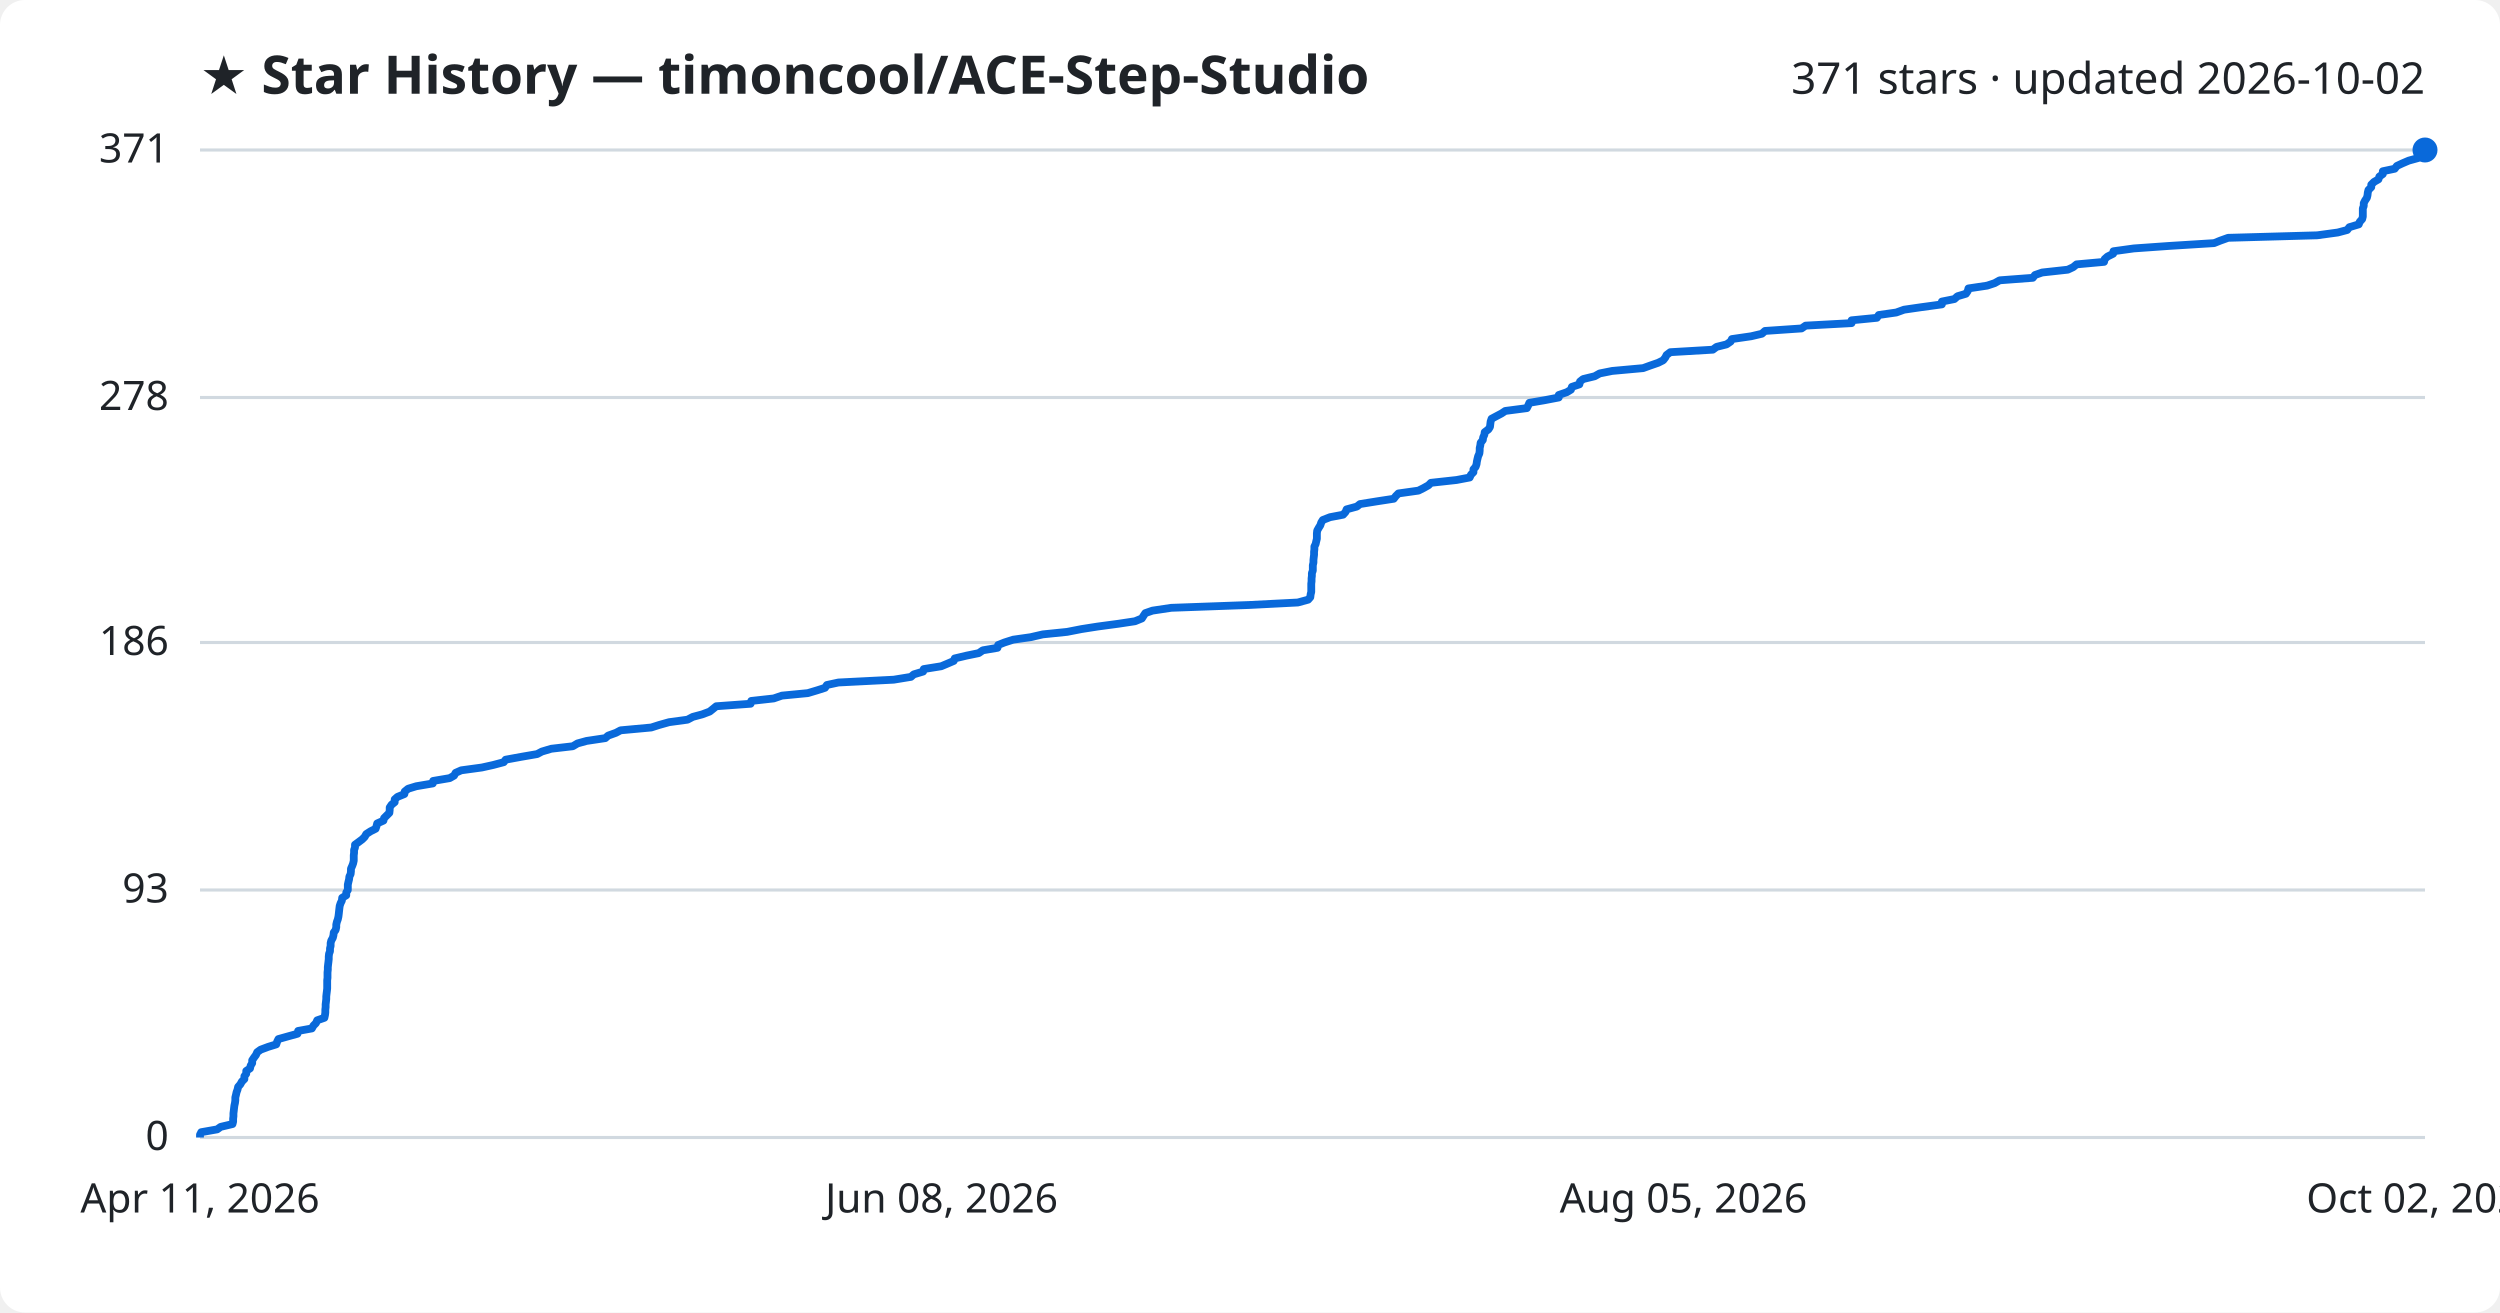
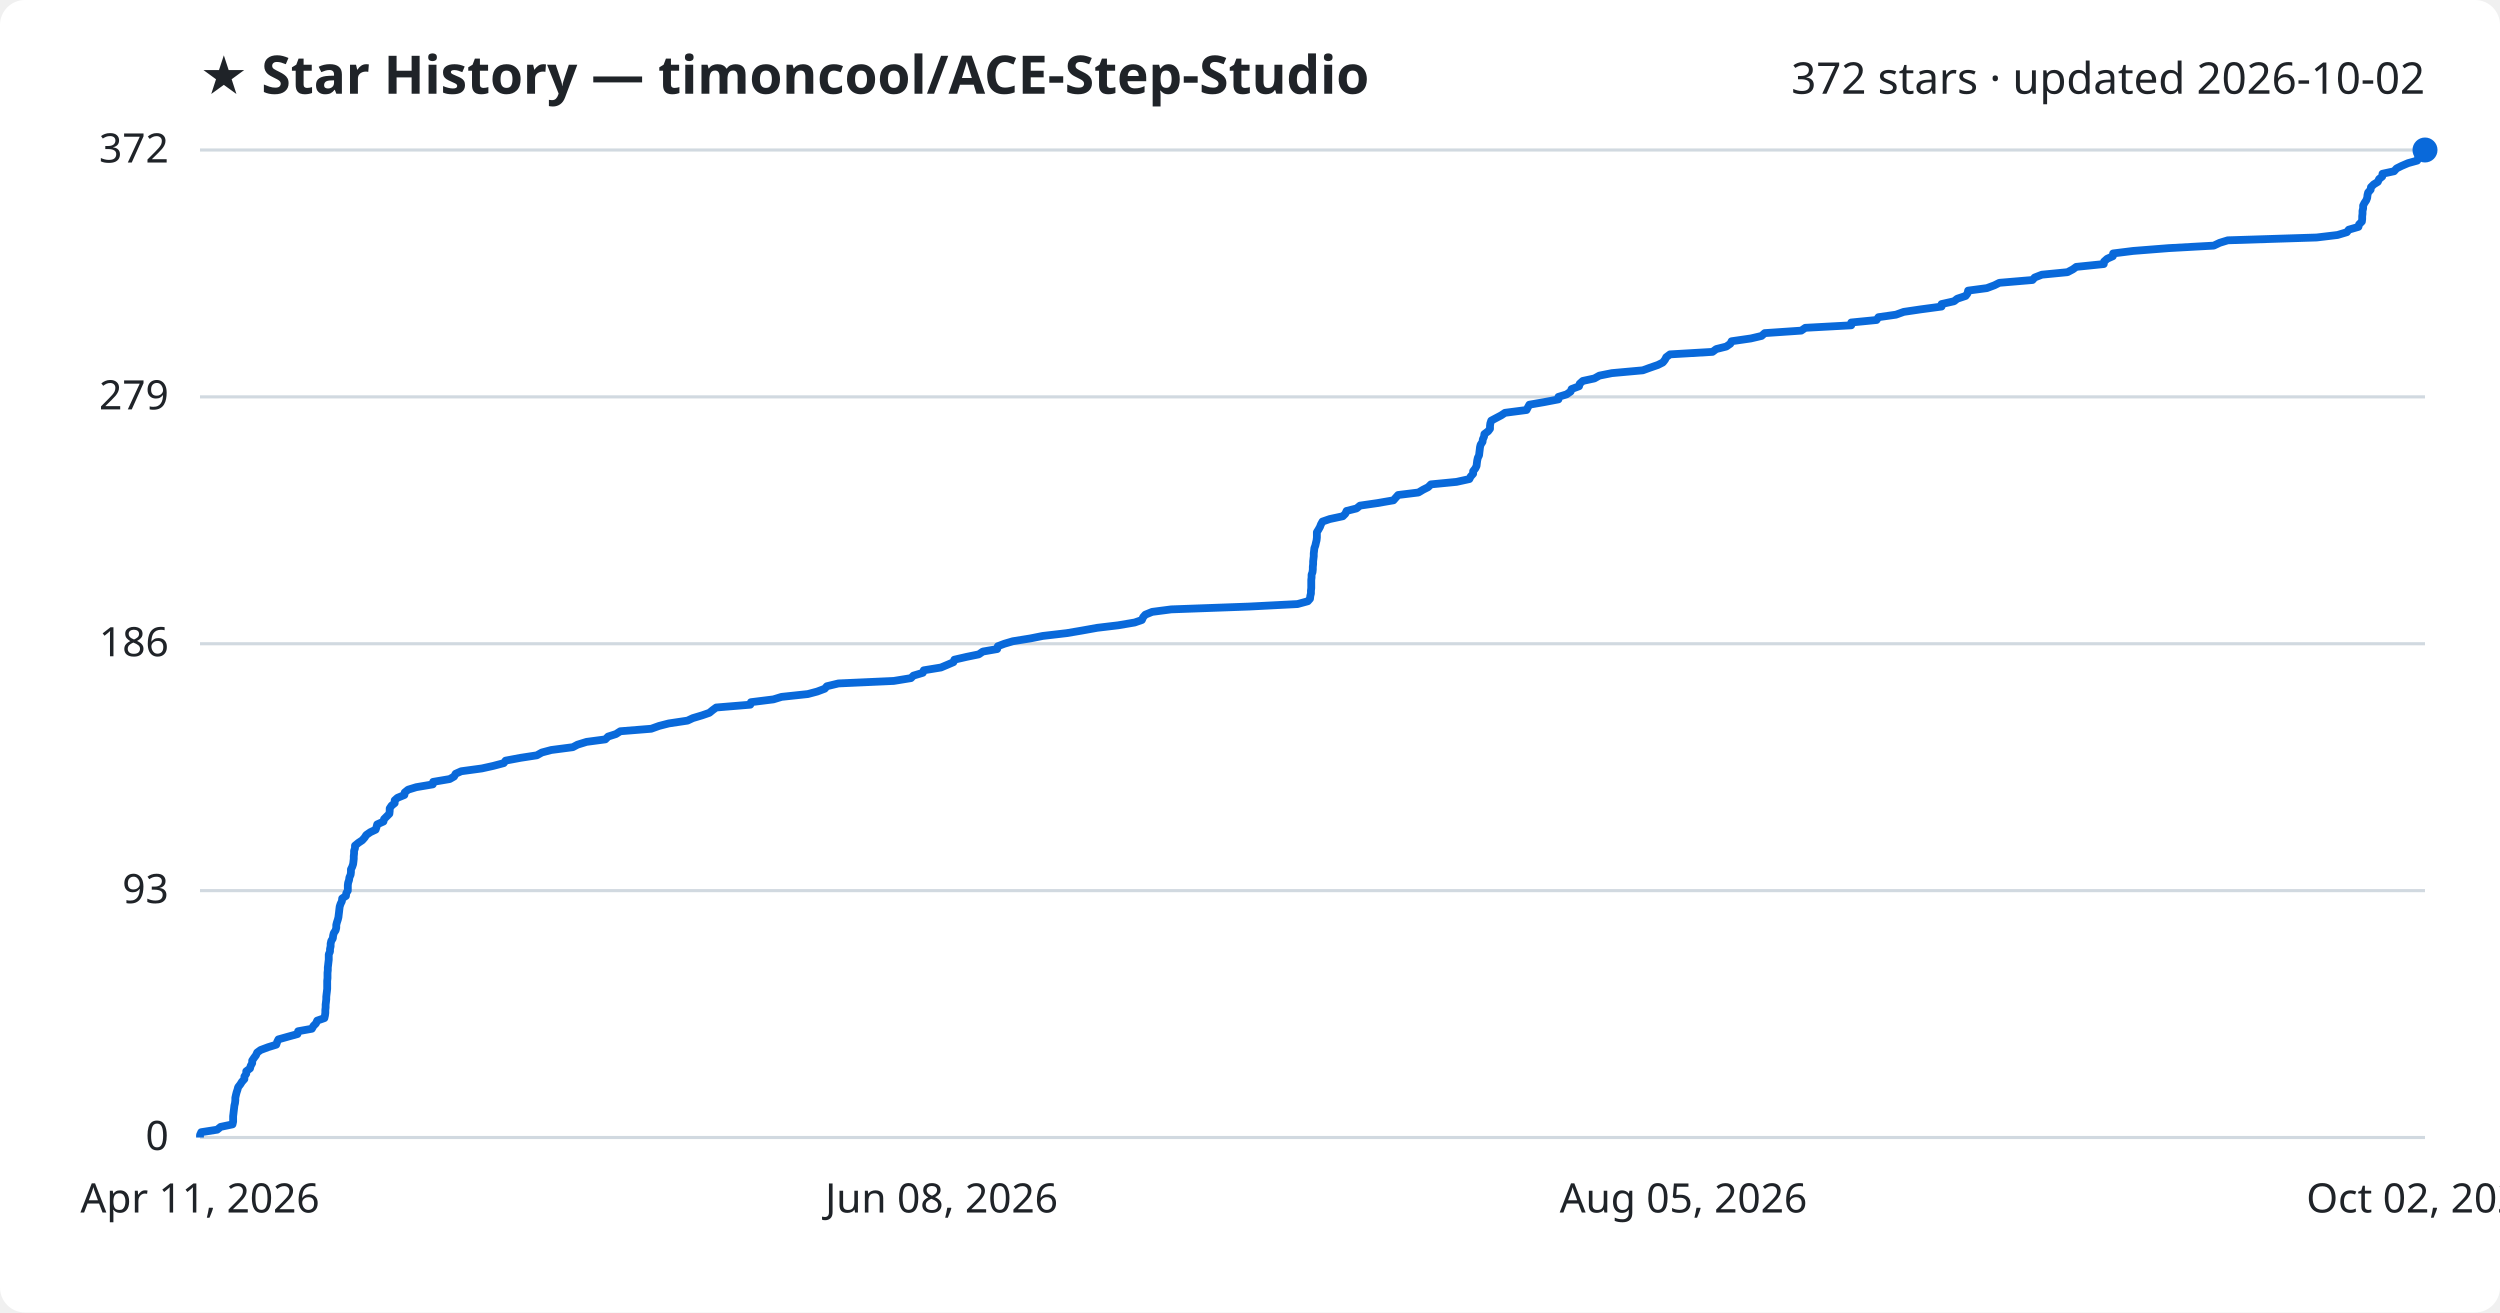
<svg xmlns="http://www.w3.org/2000/svg" viewBox="0 0 800 420" font-family="Segoe UI, sans-serif">
  <rect width="800" height="420" fill="#ffffff" rx="8" />
  <text x="64" y="30" fill="#1f2328" font-size="17" font-weight="700">★ Star History — timoncool/ACE-Step-Studio</text>
-   <text x="776" y="30" fill="#1f2328" font-size="14" text-anchor="end">371 stars · updated 2026-10-02</text>
+   <text x="776" y="30" fill="#1f2328" font-size="14" text-anchor="end">372 stars · updated 2026-10-02</text>
  <line x1="64" y1="364.0" x2="776" y2="364.0" stroke="#d1d9e0" stroke-width="1" />
  <text x="54" y="368.0" fill="#1f2328" font-size="13" text-anchor="end">0</text>
-   <line x1="64" y1="284.8" x2="776" y2="284.8" stroke="#d1d9e0" stroke-width="1" />
-   <text x="54" y="288.8" fill="#1f2328" font-size="13" text-anchor="end">93</text>
-   <line x1="64" y1="205.6" x2="776" y2="205.6" stroke="#d1d9e0" stroke-width="1" />
-   <text x="54" y="209.6" fill="#1f2328" font-size="13" text-anchor="end">186</text>
-   <line x1="64" y1="127.2" x2="776" y2="127.2" stroke="#d1d9e0" stroke-width="1" />
-   <text x="54" y="131.2" fill="#1f2328" font-size="13" text-anchor="end">278</text>
+   <line x1="64" y1="285.0" x2="776" y2="285.0" stroke="#d1d9e0" stroke-width="1" />
+   <text x="54" y="289.0" fill="#1f2328" font-size="13" text-anchor="end">93</text>
+   <line x1="64" y1="206.0" x2="776" y2="206.0" stroke="#d1d9e0" stroke-width="1" />
+   <text x="54" y="210.0" fill="#1f2328" font-size="13" text-anchor="end">186</text>
+   <line x1="64" y1="127.0" x2="776" y2="127.0" stroke="#d1d9e0" stroke-width="1" />
+   <text x="54" y="131.0" fill="#1f2328" font-size="13" text-anchor="end">279</text>
  <line x1="64" y1="48.0" x2="776" y2="48.0" stroke="#d1d9e0" stroke-width="1" />
-   <text x="54" y="52.0" fill="#1f2328" font-size="13" text-anchor="end">371</text>
-   <path d="M64.0,364.0 L64.0,363.1 L64.4,362.3 L69.5,361.4 L70.6,360.6 L74.4,359.7 L74.6,358.9 L74.6,358.0 L74.7,357.2 L74.7,356.3 L74.8,355.5 L74.9,354.6 L75.0,353.8 L75.2,352.9 L75.3,352.1 L75.3,351.2 L75.5,350.4 L75.7,349.5 L76.0,348.7 L76.2,347.8 L76.9,347.0 L77.4,346.1 L78.2,345.3 L78.2,344.4 L78.8,343.6 L78.8,342.7 L80.0,341.9 L80.2,341.0 L80.7,340.2 L80.7,339.3 L81.3,338.4 L81.9,337.6 L82.3,336.7 L83.4,335.9 L85.8,335.0 L88.4,334.2 L88.7,333.3 L89.1,332.5 L92.3,331.6 L95.2,330.8 L95.4,329.9 L99.8,329.1 L100.3,328.2 L101.1,327.4 L101.5,326.5 L103.8,325.7 L104.0,324.8 L104.1,324.0 L104.1,323.1 L104.2,322.3 L104.2,321.4 L104.3,320.6 L104.4,319.7 L104.4,318.9 L104.5,318.0 L104.6,317.2 L104.7,316.3 L104.7,315.5 L104.7,314.6 L104.7,313.7 L104.8,312.9 L104.8,312.0 L104.8,311.2 L104.9,310.3 L104.9,309.5 L105.0,308.6 L105.1,307.8 L105.2,306.9 L105.2,306.1 L105.3,305.2 L105.6,304.4 L105.6,303.5 L105.8,302.7 L105.8,301.8 L106.0,301.0 L106.5,300.1 L106.7,299.3 L106.8,298.4 L107.4,297.6 L107.6,296.7 L107.6,295.9 L107.8,295.0 L108.1,294.2 L108.3,293.3 L108.4,292.5 L108.5,291.6 L108.6,290.7 L108.7,289.9 L109.0,289.0 L109.4,288.2 L109.5,287.3 L110.8,286.5 L110.8,285.6 L111.3,284.8 L111.3,283.9 L111.3,283.1 L111.5,282.2 L111.7,281.4 L111.8,280.5 L112.2,279.7 L112.3,278.8 L112.3,278.0 L112.7,277.1 L113.0,276.3 L113.2,275.4 L113.2,274.6 L113.2,273.7 L113.3,272.9 L113.3,272.0 L113.6,271.2 L113.6,270.3 L114.7,269.5 L115.9,268.6 L116.7,267.8 L117.2,266.9 L118.6,266.0 L120.2,265.2 L120.5,264.3 L120.7,263.5 L122.7,262.6 L122.9,261.8 L123.8,260.9 L124.6,260.1 L124.7,259.2 L124.7,258.4 L125.3,257.5 L126.3,256.7 L126.3,255.8 L127.2,255.0 L129.4,254.1 L129.5,253.3 L130.6,252.4 L133.2,251.6 L138.5,250.7 L138.6,249.9 L143.9,249.0 L145.3,248.2 L145.8,247.3 L147.6,246.5 L154.2,245.6 L157.8,244.8 L161.2,243.9 L161.8,243.1 L166.7,242.2 L171.9,241.3 L173.4,240.5 L176.4,239.6 L183.3,238.8 L184.8,237.9 L187.7,237.1 L193.7,236.2 L194.6,235.4 L197.1,234.5 L198.6,233.7 L208.4,232.8 L210.9,232.0 L214.1,231.1 L220.0,230.3 L221.7,229.4 L224.7,228.6 L227.1,227.7 L228.1,226.9 L229.2,226.0 L240.2,225.2 L240.4,224.3 L247.6,223.5 L250.2,222.6 L258.5,221.8 L261.5,220.9 L264.0,220.1 L264.6,219.2 L268.3,218.4 L286.0,217.5 L291.5,216.6 L292.4,215.8 L295.4,214.9 L295.6,214.1 L301.2,213.2 L303.1,212.4 L305.2,211.5 L305.5,210.7 L309.3,209.8 L313.2,209.0 L314.5,208.1 L319.2,207.3 L319.4,206.4 L321.4,205.6 L324.2,204.7 L329.8,203.9 L333.7,203.0 L341.5,202.2 L346.1,201.3 L351.2,200.5 L357.9,199.6 L363.2,198.8 L365.4,197.9 L365.9,197.1 L366.5,196.2 L368.8,195.4 L374.8,194.5 L399.7,193.6 L415.3,192.8 L418.6,191.9 L419.3,191.1 L419.4,190.2 L419.6,189.4 L419.6,188.5 L419.6,187.7 L419.6,186.8 L419.7,186.0 L419.7,185.1 L419.8,184.3 L419.8,183.4 L420.1,182.6 L420.1,181.7 L420.1,180.9 L420.3,180.0 L420.3,179.2 L420.4,178.3 L420.5,177.5 L420.5,176.6 L420.6,175.8 L420.6,174.9 L421.0,174.1 L421.2,173.2 L421.4,172.4 L421.4,171.5 L421.4,170.7 L421.5,169.8 L422.0,168.9 L422.5,168.1 L422.8,167.2 L423.3,166.4 L425.6,165.5 L429.8,164.7 L430.6,163.8 L430.9,163.0 L434.2,162.1 L435.2,161.3 L440.8,160.4 L446.0,159.6 L446.7,158.7 L447.5,157.9 L453.9,157.0 L455.5,156.2 L457.1,155.3 L457.9,154.5 L466.1,153.6 L470.3,152.8 L470.7,151.9 L471.5,151.1 L471.5,150.2 L472.2,149.4 L472.5,148.5 L472.6,147.7 L472.8,146.8 L473.0,146.0 L473.4,145.1 L473.5,144.2 L473.5,143.4 L473.7,142.5 L473.8,141.7 L474.5,140.8 L474.6,140.0 L475.0,139.1 L475.1,138.3 L476.3,137.4 L476.8,136.6 L476.9,135.7 L477.0,134.9 L477.3,134.0 L478.8,133.2 L480.5,132.3 L481.7,131.5 L488.6,130.6 L489.0,129.8 L489.4,128.9 L494.1,128.1 L498.8,127.2 L498.8,126.4 L501.4,125.5 L502.7,124.7 L503.0,123.8 L505.4,123.0 L505.6,122.1 L506.6,121.3 L510.3,120.4 L511.9,119.5 L515.9,118.7 L525.8,117.8 L528.0,117.0 L530.6,116.1 L532.2,115.3 L532.9,114.4 L533.3,113.6 L534.5,112.7 L548.1,111.9 L549.3,111.0 L552.5,110.2 L553.8,109.3 L554.2,108.5 L560.4,107.6 L563.8,106.8 L564.8,105.9 L576.5,105.1 L577.8,104.2 L592.5,103.4 L592.5,102.5 L600.6,101.7 L601.2,100.8 L606.8,100.0 L609.3,99.1 L614.8,98.3 L621.4,97.4 L621.4,96.5 L625.4,95.7 L626.4,94.8 L629.1,94.0 L629.7,93.1 L629.9,92.3 L635.9,91.4 L638.3,90.6 L639.9,89.7 L650.5,88.9 L651.2,88.0 L653.5,87.2 L661.7,86.3 L663.4,85.5 L664.5,84.6 L673.3,83.8 L673.5,82.9 L674.4,82.1 L676.2,81.2 L676.3,80.4 L682.8,79.5 L694.1,78.7 L708.5,77.8 L710.5,77.0 L713.0,76.1 L741.5,75.3 L748.1,74.4 L751.1,73.6 L751.8,72.7 L754.8,71.8 L755.1,71.0 L755.9,70.1 L756.1,69.3 L756.1,68.4 L756.1,67.6 L756.1,66.7 L756.4,65.9 L756.4,65.0 L756.8,64.2 L757.4,63.3 L757.6,62.5 L757.7,61.6 L757.9,60.8 L758.8,59.9 L758.8,59.1 L759.7,58.2 L761.1,57.4 L761.4,56.5 L762.5,55.7 L762.5,54.8 L766.3,54.0 L767.0,53.1 L768.7,52.3 L770.8,51.4 L773.7,50.6 L774.0,49.7 L775.1,48.9 L776.0,48.0 L776.0,48.0" fill="none" stroke="#0969da" stroke-width="2.5" stroke-linejoin="round" />
+   <text x="54" y="52.0" fill="#1f2328" font-size="13" text-anchor="end">372</text>
+   <path d="M64.0,364.0 L64.0,363.2 L64.4,362.3 L69.5,361.5 L70.6,360.6 L74.4,359.8 L74.6,358.9 L74.6,358.1 L74.6,357.2 L74.7,356.4 L74.8,355.5 L74.9,354.7 L75.0,353.8 L75.2,353.0 L75.3,352.1 L75.3,351.3 L75.5,350.4 L75.7,349.6 L76.0,348.7 L76.2,347.9 L76.9,347.0 L77.4,346.2 L78.2,345.3 L78.2,344.5 L78.8,343.6 L78.8,342.8 L80.0,341.9 L80.2,341.1 L80.7,340.2 L80.7,339.4 L81.3,338.5 L81.9,337.7 L82.3,336.8 L83.4,336.0 L85.8,335.1 L88.4,334.3 L88.7,333.4 L89.1,332.6 L92.3,331.7 L95.2,330.9 L95.4,330.0 L99.8,329.2 L100.3,328.3 L101.1,327.5 L101.5,326.6 L103.8,325.8 L104.0,324.9 L104.1,324.1 L104.1,323.2 L104.2,322.4 L104.2,321.5 L104.3,320.7 L104.4,319.8 L104.4,319.0 L104.5,318.1 L104.6,317.3 L104.7,316.4 L104.7,315.6 L104.7,314.7 L104.7,313.9 L104.8,313.0 L104.8,312.2 L104.8,311.3 L104.9,310.5 L104.9,309.6 L105.0,308.8 L105.1,307.9 L105.2,307.1 L105.2,306.2 L105.2,305.4 L105.6,304.5 L105.6,303.7 L105.8,302.8 L105.8,302.0 L106.0,301.1 L106.5,300.3 L106.6,299.4 L106.8,298.6 L107.4,297.7 L107.6,296.9 L107.6,296.0 L107.8,295.2 L108.1,294.3 L108.3,293.5 L108.4,292.6 L108.5,291.8 L108.6,290.9 L108.7,290.1 L109.0,289.2 L109.4,288.4 L109.5,287.5 L110.7,286.7 L110.8,285.8 L111.3,285.0 L111.3,284.2 L111.3,283.3 L111.4,282.5 L111.7,281.6 L111.8,280.8 L112.2,279.9 L112.3,279.1 L112.3,278.2 L112.7,277.4 L113.0,276.5 L113.1,275.7 L113.2,274.8 L113.2,274.0 L113.3,273.1 L113.3,272.3 L113.6,271.4 L113.6,270.6 L114.7,269.7 L115.9,268.9 L116.7,268.0 L117.2,267.2 L118.5,266.3 L120.2,265.5 L120.5,264.6 L120.7,263.8 L122.7,262.9 L122.9,262.1 L123.8,261.2 L124.6,260.4 L124.7,259.5 L124.7,258.7 L125.3,257.8 L126.3,257.0 L126.3,256.1 L127.2,255.3 L129.4,254.4 L129.5,253.6 L130.6,252.7 L133.2,251.9 L138.5,251.0 L138.6,250.2 L143.9,249.3 L145.3,248.5 L145.8,247.6 L147.6,246.8 L154.2,245.9 L157.8,245.1 L161.2,244.2 L161.8,243.4 L166.6,242.5 L171.8,241.7 L173.4,240.8 L176.4,240.0 L183.3,239.1 L184.8,238.3 L187.7,237.4 L193.7,236.6 L194.6,235.7 L197.1,234.9 L198.5,234.0 L208.4,233.2 L210.9,232.3 L214.0,231.5 L220.0,230.6 L221.7,229.8 L224.7,228.9 L227.0,228.1 L228.1,227.2 L229.2,226.4 L240.1,225.5 L240.3,224.7 L247.5,223.8 L250.1,223.0 L258.5,222.1 L261.5,221.3 L263.9,220.4 L264.6,219.6 L268.3,218.7 L286.0,217.9 L291.5,217.0 L292.3,216.2 L295.3,215.3 L295.6,214.5 L301.1,213.6 L303.0,212.8 L305.1,211.9 L305.4,211.1 L309.3,210.2 L313.2,209.4 L314.5,208.5 L319.1,207.7 L319.3,206.8 L321.4,206.0 L324.1,205.2 L329.7,204.3 L333.7,203.5 L341.4,202.6 L346.1,201.8 L351.1,200.9 L357.8,200.1 L363.1,199.2 L365.4,198.4 L365.8,197.5 L366.5,196.7 L368.7,195.8 L374.8,195.0 L399.7,194.1 L415.2,193.3 L418.5,192.4 L419.2,191.6 L419.3,190.7 L419.5,189.9 L419.5,189.0 L419.6,188.2 L419.6,187.3 L419.6,186.5 L419.6,185.6 L419.7,184.8 L419.7,183.9 L420.0,183.1 L420.1,182.2 L420.1,181.4 L420.2,180.5 L420.2,179.7 L420.3,178.8 L420.4,178.0 L420.4,177.1 L420.5,176.3 L420.6,175.4 L420.9,174.6 L421.1,173.7 L421.3,172.9 L421.4,172.0 L421.4,171.2 L421.4,170.3 L421.9,169.5 L422.4,168.6 L422.7,167.8 L423.2,166.9 L425.5,166.1 L429.7,165.2 L430.5,164.4 L430.9,163.5 L434.1,162.7 L435.2,161.8 L440.7,161.0 L445.9,160.1 L446.6,159.3 L447.4,158.4 L453.9,157.6 L455.4,156.7 L457.0,155.9 L457.9,155.0 L466.1,154.2 L470.2,153.3 L470.6,152.5 L471.4,151.6 L471.4,150.8 L472.1,149.9 L472.5,149.1 L472.6,148.2 L472.7,147.4 L472.9,146.5 L473.3,145.7 L473.4,144.8 L473.5,144.0 L473.6,143.1 L473.8,142.3 L474.4,141.4 L474.5,140.6 L474.9,139.7 L475.0,138.9 L476.2,138.0 L476.8,137.2 L476.8,136.3 L476.9,135.5 L477.2,134.6 L478.7,133.8 L480.4,132.9 L481.6,132.1 L488.5,131.2 L488.9,130.4 L489.4,129.5 L494.0,128.7 L498.7,127.8 L498.7,127.0 L501.3,126.2 L502.6,125.3 L502.9,124.5 L505.3,123.6 L505.5,122.8 L506.5,121.9 L510.2,121.1 L511.8,120.2 L515.8,119.4 L525.7,118.5 L527.9,117.7 L530.5,116.8 L532.1,116.0 L532.8,115.1 L533.2,114.3 L534.4,113.4 L548.0,112.6 L549.2,111.7 L552.4,110.9 L553.7,110.0 L554.1,109.2 L560.3,108.3 L563.7,107.5 L564.7,106.6 L576.4,105.8 L577.7,104.9 L592.4,104.1 L592.4,103.2 L600.5,102.4 L601.1,101.5 L606.7,100.7 L609.2,99.8 L614.6,99.0 L621.3,98.1 L621.3,97.3 L625.3,96.4 L626.3,95.6 L629.0,94.7 L629.6,93.9 L629.8,93.0 L635.8,92.2 L638.2,91.3 L639.8,90.5 L650.4,89.6 L651.1,88.8 L653.4,87.9 L661.6,87.1 L663.3,86.2 L664.4,85.4 L673.2,84.5 L673.3,83.7 L674.3,82.8 L676.1,82.0 L676.2,81.1 L682.6,80.3 L694.0,79.4 L708.4,78.6 L710.3,77.7 L712.9,76.9 L741.3,76.0 L748.0,75.2 L751.0,74.3 L751.6,73.5 L754.7,72.6 L754.9,71.8 L755.8,70.9 L755.9,70.1 L755.9,69.2 L756.0,68.4 L756.0,67.5 L756.2,66.7 L756.2,65.8 L756.6,65.0 L757.2,64.1 L757.5,63.3 L757.6,62.4 L757.8,61.6 L758.6,60.7 L758.7,59.9 L759.6,59.0 L760.9,58.2 L761.3,57.3 L762.3,56.5 L762.4,55.6 L766.1,54.8 L766.9,53.9 L768.5,53.1 L770.6,52.2 L773.5,51.4 L773.8,50.5 L775.0,49.7 L775.9,48.8 L776.0,48.0 L776.0,48.0" fill="none" stroke="#0969da" stroke-width="2.5" stroke-linejoin="round" />
  <circle cx="776.0" cy="48.0" r="4" fill="#0969da" />
  <text x="64.0" y="388" fill="#1f2328" font-size="13" text-anchor="middle">Apr 11, 2026</text>
  <text x="301.3" y="388" fill="#1f2328" font-size="13" text-anchor="middle">Jun 08, 2026</text>
  <text x="538.7" y="388" fill="#1f2328" font-size="13" text-anchor="middle">Aug 05, 2026</text>
  <text x="776.0" y="388" fill="#1f2328" font-size="13" text-anchor="middle">Oct 02, 2026</text>
</svg>
